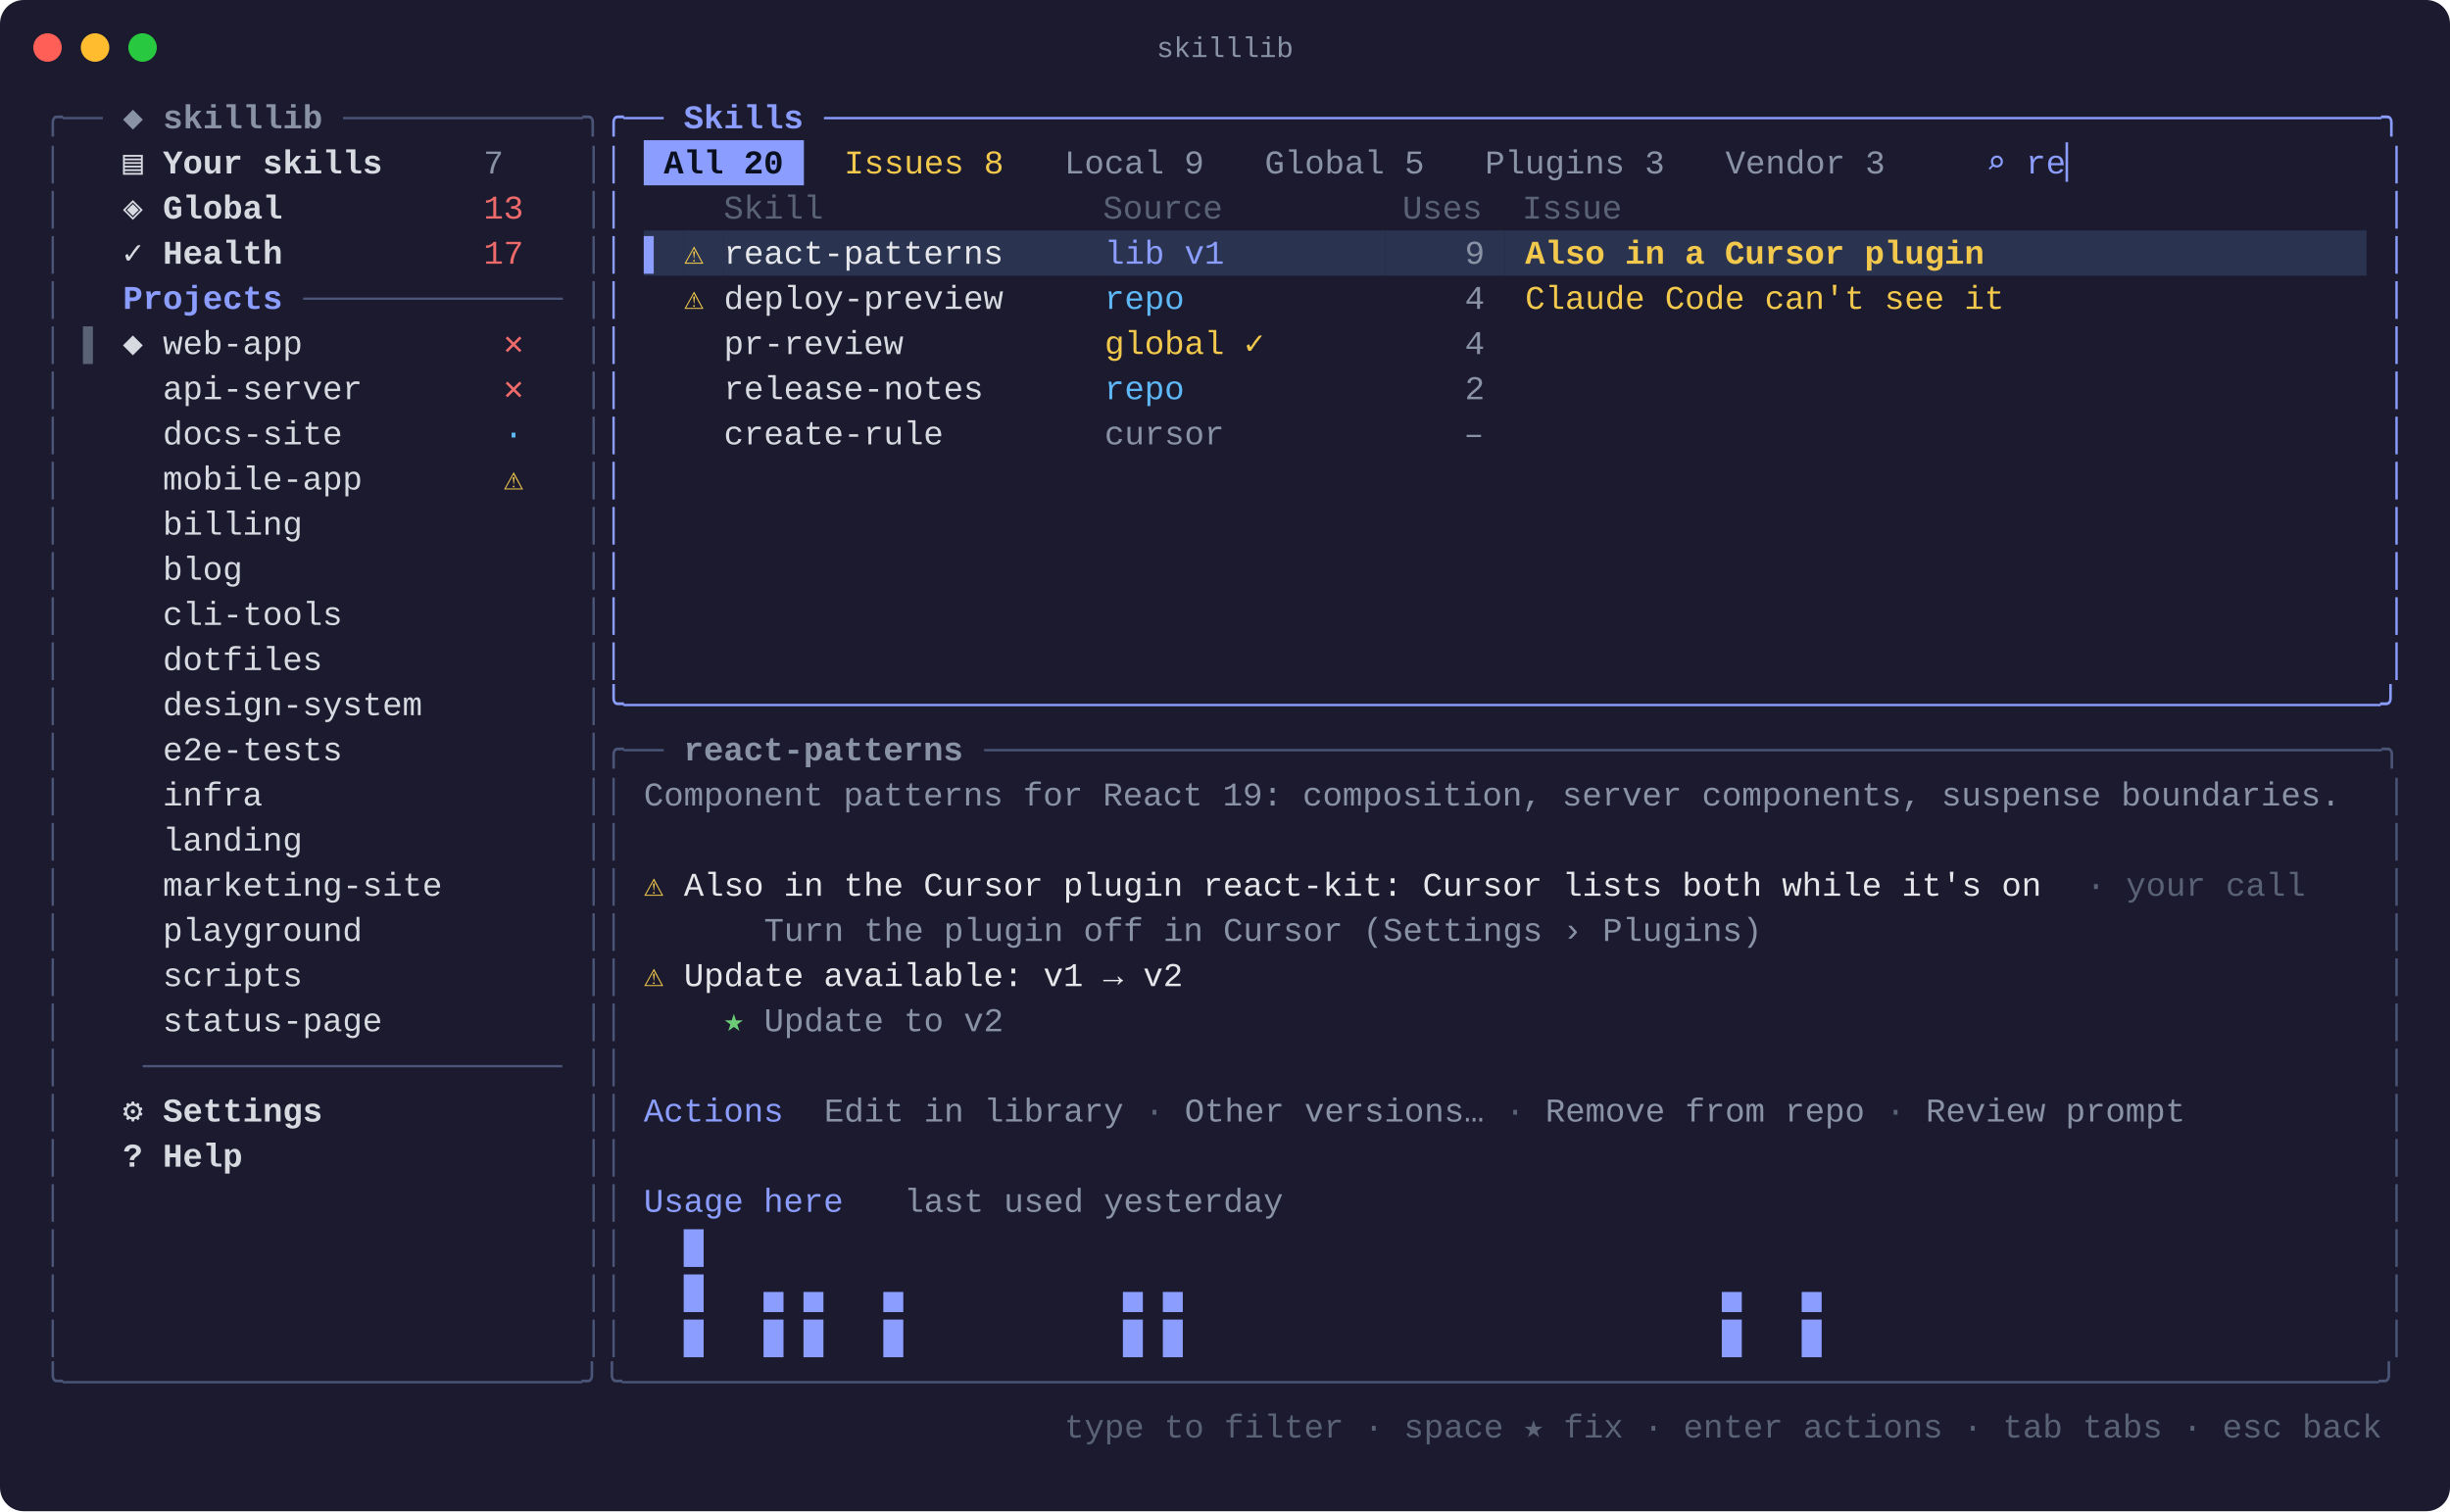
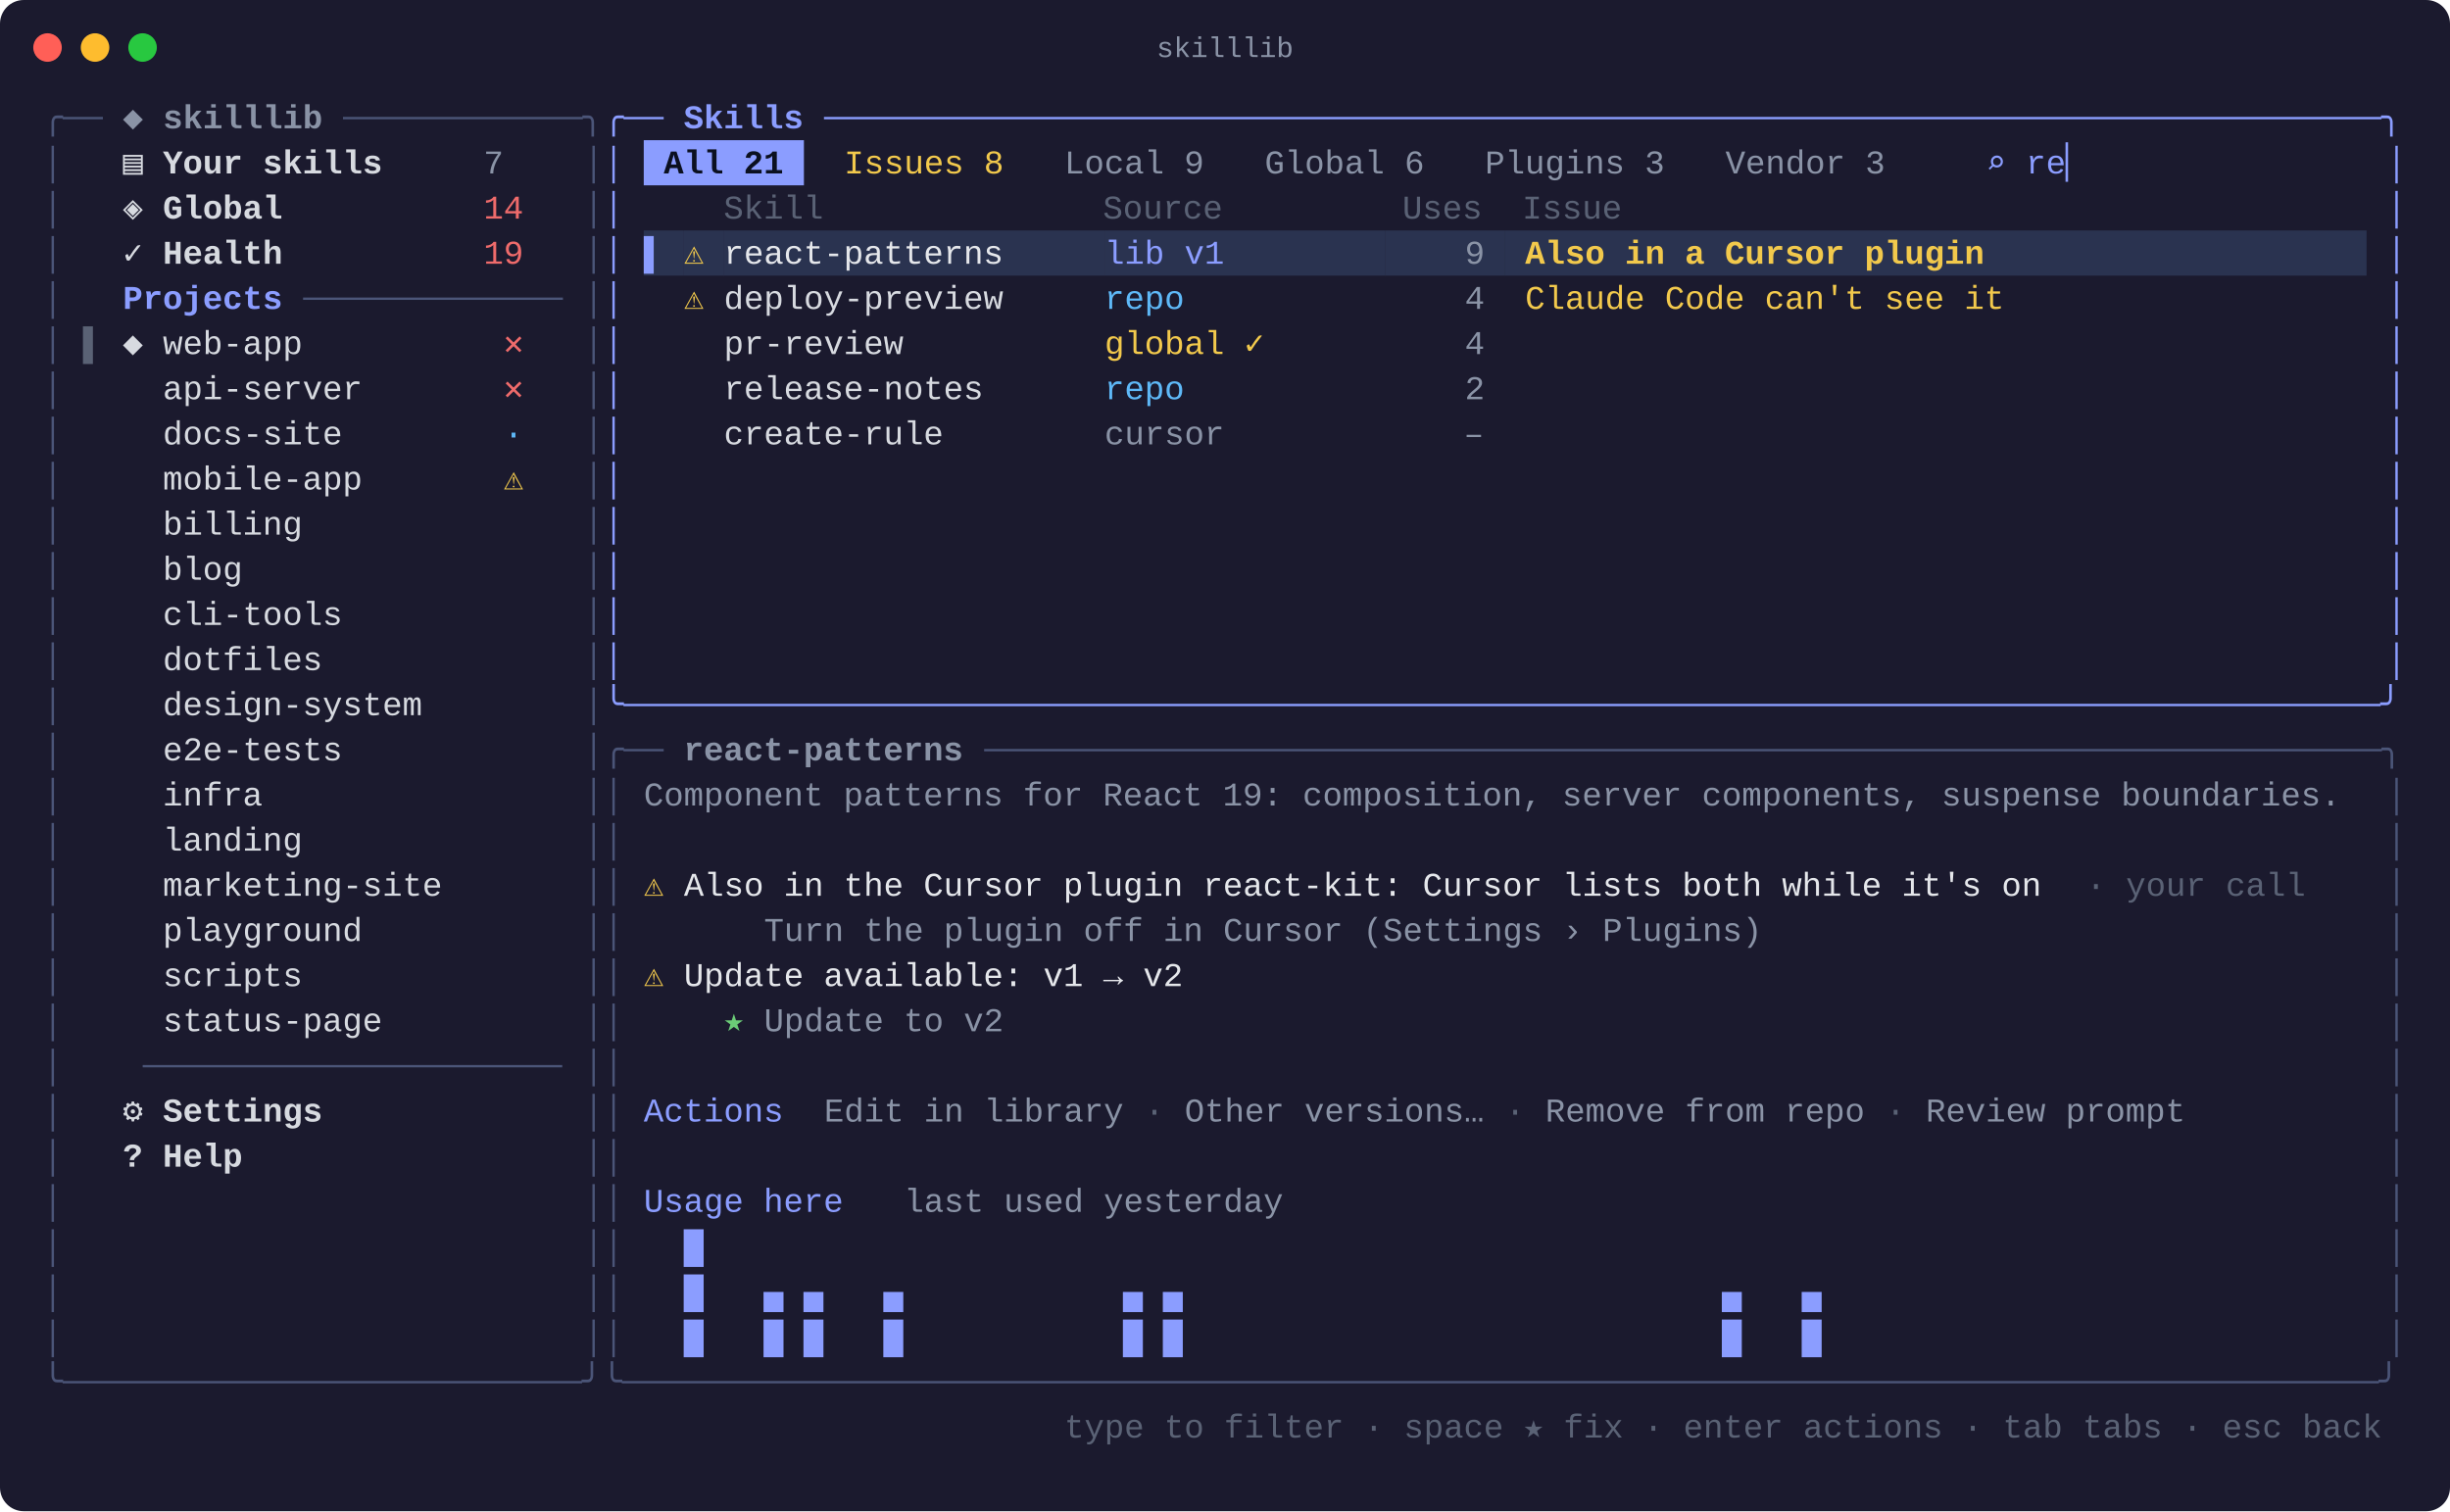
<svg xmlns="http://www.w3.org/2000/svg" width="1031" height="636" viewBox="0 0 1031 636" font-family="SFMono-Regular, Menlo, Consolas, 'Liberation Mono', monospace" font-size="14">
  <rect width="1031" height="636" rx="10" fill="#1b1a2e" />
  <circle cx="20" cy="20" r="6" fill="#ff5f57" />
  <circle cx="40" cy="20" r="6" fill="#febc2e" />
  <circle cx="60" cy="20" r="6" fill="#28c840" />
  <text x="515.5" y="24" fill="#8a93a6" font-size="12" text-anchor="middle">skilllib</text>
  <text x="18.0" y="54.0" fill="#4b5578" xml:space="preserve" textLength="25.3" lengthAdjust="spacingAndGlyphs">╭──</text>
  <text x="43.3" y="54.0" fill="#8a93a6" font-weight="bold" xml:space="preserve" textLength="101.2" lengthAdjust="spacingAndGlyphs"> ◆ skilllib </text>
  <text x="144.4" y="54.0" fill="#4b5578" xml:space="preserve" textLength="109.6" lengthAdjust="spacingAndGlyphs">────────────╮</text>
  <text x="254.0" y="54.0" fill="#8b9dff" xml:space="preserve" textLength="25.3" lengthAdjust="spacingAndGlyphs">╭──</text>
  <text x="279.3" y="54.0" fill="#8b9dff" font-weight="bold" xml:space="preserve" textLength="67.4" lengthAdjust="spacingAndGlyphs"> Skills </text>
  <text x="346.8" y="54.0" fill="#8b9dff" xml:space="preserve" textLength="666.0" lengthAdjust="spacingAndGlyphs">──────────────────────────────────────────────────────────────────────────────╮</text>
  <text x="18.0" y="73.0" fill="#4b5578" xml:space="preserve" textLength="8.4" lengthAdjust="spacingAndGlyphs">│</text>
  <text x="51.7" y="73.0" fill="#d7dae0" font-weight="bold" xml:space="preserve" textLength="151.7" lengthAdjust="spacingAndGlyphs">▤ Your skills     </text>
  <text x="203.5" y="73.0" fill="#8a93a6" xml:space="preserve" textLength="33.7" lengthAdjust="spacingAndGlyphs">7   </text>
  <text x="245.6" y="73.0" fill="#4b5578" xml:space="preserve" textLength="8.4" lengthAdjust="spacingAndGlyphs">│</text>
  <text x="254.0" y="73.0" fill="#8b9dff" xml:space="preserve" textLength="8.4" lengthAdjust="spacingAndGlyphs">│</text>
  <rect x="270.9" y="59.0" width="67.4" height="19" fill="#8b9dff" />
-   <text x="270.9" y="73.0" fill="#0b1020" font-weight="bold" xml:space="preserve" textLength="67.4" lengthAdjust="spacingAndGlyphs"> All 20 </text>
+   <text x="270.9" y="73.0" fill="#0b1020" font-weight="bold" xml:space="preserve" textLength="67.4" lengthAdjust="spacingAndGlyphs"> All 21 </text>
  <text x="346.8" y="73.0" fill="#f2c94c" xml:space="preserve" textLength="84.3" lengthAdjust="spacingAndGlyphs"> Issues 8 </text>
  <text x="439.5" y="73.0" fill="#8a93a6" xml:space="preserve" textLength="75.9" lengthAdjust="spacingAndGlyphs"> Local 9 </text>
-   <text x="523.8" y="73.0" fill="#8a93a6" xml:space="preserve" textLength="84.3" lengthAdjust="spacingAndGlyphs"> Global 5 </text>
+   <text x="523.8" y="73.0" fill="#8a93a6" xml:space="preserve" textLength="84.3" lengthAdjust="spacingAndGlyphs"> Global 6 </text>
  <text x="616.5" y="73.0" fill="#8a93a6" xml:space="preserve" textLength="92.7" lengthAdjust="spacingAndGlyphs"> Plugins 3 </text>
  <text x="717.7" y="73.0" fill="#8a93a6" xml:space="preserve" textLength="84.3" lengthAdjust="spacingAndGlyphs"> Vendor 3 </text>
  <text x="802.0" y="73.0" fill="#8b9dff" xml:space="preserve" textLength="75.9" lengthAdjust="spacingAndGlyphs">    ⌕ re▏</text>
  <text x="1004.3" y="73.0" fill="#8b9dff" xml:space="preserve" textLength="8.4" lengthAdjust="spacingAndGlyphs">│</text>
  <text x="18.0" y="92.0" fill="#4b5578" xml:space="preserve" textLength="8.4" lengthAdjust="spacingAndGlyphs">│</text>
  <text x="51.7" y="92.0" fill="#d7dae0" font-weight="bold" xml:space="preserve" textLength="151.7" lengthAdjust="spacingAndGlyphs">◈ Global          </text>
-   <text x="203.5" y="92.0" fill="#ef6b6b" xml:space="preserve" textLength="33.7" lengthAdjust="spacingAndGlyphs">13  </text>
+   <text x="203.5" y="92.0" fill="#ef6b6b" xml:space="preserve" textLength="33.7" lengthAdjust="spacingAndGlyphs">14  </text>
  <text x="245.6" y="92.0" fill="#4b5578" xml:space="preserve" textLength="8.4" lengthAdjust="spacingAndGlyphs">│</text>
  <text x="254.0" y="92.0" fill="#8b9dff" xml:space="preserve" textLength="8.4" lengthAdjust="spacingAndGlyphs">│</text>
  <text x="270.9" y="92.0" fill="#5a6275" xml:space="preserve" textLength="725.0" lengthAdjust="spacingAndGlyphs">    Skill              Source         Uses  Issue                                     </text>
  <text x="1004.3" y="92.0" fill="#8b9dff" xml:space="preserve" textLength="8.4" lengthAdjust="spacingAndGlyphs">│</text>
  <text x="18.0" y="111.0" fill="#4b5578" xml:space="preserve" textLength="8.4" lengthAdjust="spacingAndGlyphs">│</text>
  <text x="51.7" y="111.0" fill="#d7dae0" font-weight="bold" xml:space="preserve" textLength="151.7" lengthAdjust="spacingAndGlyphs">✓ Health          </text>
-   <text x="203.5" y="111.0" fill="#ef6b6b" xml:space="preserve" textLength="33.7" lengthAdjust="spacingAndGlyphs">17  </text>
+   <text x="203.5" y="111.0" fill="#ef6b6b" xml:space="preserve" textLength="33.7" lengthAdjust="spacingAndGlyphs">19  </text>
  <text x="245.6" y="111.0" fill="#4b5578" xml:space="preserve" textLength="8.4" lengthAdjust="spacingAndGlyphs">│</text>
  <text x="254.0" y="111.0" fill="#8b9dff" xml:space="preserve" textLength="8.4" lengthAdjust="spacingAndGlyphs">│</text>
  <rect x="270.9" y="97.0" width="16.9" height="19" fill="#2a3350" />
  <text x="270.9" y="111.0" fill="#8b9dff" xml:space="preserve" textLength="16.9" lengthAdjust="spacingAndGlyphs">▌ </text>
  <rect x="287.8" y="97.0" width="16.9" height="19" fill="#2a3350" />
  <text x="287.8" y="111.0" fill="#f2c94c" xml:space="preserve" textLength="16.9" lengthAdjust="spacingAndGlyphs">⚠ </text>
  <rect x="304.6" y="97.0" width="160.2" height="19" fill="#2a3350" />
  <text x="304.6" y="111.0" fill="#e5e7eb" xml:space="preserve" textLength="160.2" lengthAdjust="spacingAndGlyphs">react-patterns     </text>
  <rect x="464.8" y="97.0" width="118.0" height="19" fill="#2a3350" />
  <text x="464.8" y="111.0" fill="#8b9dff" xml:space="preserve" textLength="118.0" lengthAdjust="spacingAndGlyphs">lib v1        </text>
  <rect x="582.8" y="97.0" width="50.6" height="19" fill="#2a3350" />
  <text x="582.8" y="111.0" fill="#8a93a6" xml:space="preserve" textLength="50.6" lengthAdjust="spacingAndGlyphs">    9 </text>
  <rect x="633.4" y="97.0" width="362.5" height="19" fill="#2a3350" />
  <text x="633.4" y="111.0" fill="#f2c94c" font-weight="bold" xml:space="preserve" textLength="362.5" lengthAdjust="spacingAndGlyphs"> Also in a Cursor plugin                   </text>
  <text x="1004.3" y="111.0" fill="#8b9dff" xml:space="preserve" textLength="8.4" lengthAdjust="spacingAndGlyphs">│</text>
  <text x="18.0" y="130.0" fill="#4b5578" xml:space="preserve" textLength="8.4" lengthAdjust="spacingAndGlyphs">│</text>
  <text x="34.9" y="130.0" fill="#8b9dff" font-weight="bold" xml:space="preserve" textLength="92.7" lengthAdjust="spacingAndGlyphs">  Projects </text>
  <text x="127.6" y="130.0" fill="#4b5578" xml:space="preserve" textLength="109.6" lengthAdjust="spacingAndGlyphs">─────────────</text>
  <text x="245.6" y="130.0" fill="#4b5578" xml:space="preserve" textLength="8.4" lengthAdjust="spacingAndGlyphs">│</text>
  <text x="254.0" y="130.0" fill="#8b9dff" xml:space="preserve" textLength="8.4" lengthAdjust="spacingAndGlyphs">│</text>
  <text x="287.8" y="130.0" fill="#f2c94c" xml:space="preserve" textLength="16.9" lengthAdjust="spacingAndGlyphs">⚠ </text>
  <text x="304.6" y="130.0" fill="#d7dae0" xml:space="preserve" textLength="160.2" lengthAdjust="spacingAndGlyphs">deploy-preview     </text>
  <text x="464.8" y="130.0" fill="#5eb8f7" xml:space="preserve" textLength="118.0" lengthAdjust="spacingAndGlyphs">repo          </text>
  <text x="582.8" y="130.0" fill="#8a93a6" xml:space="preserve" textLength="50.6" lengthAdjust="spacingAndGlyphs">    4 </text>
  <text x="633.4" y="130.0" fill="#f2c94c" xml:space="preserve" textLength="362.5" lengthAdjust="spacingAndGlyphs"> Claude Code can't see it                  </text>
  <text x="1004.3" y="130.0" fill="#8b9dff" xml:space="preserve" textLength="8.4" lengthAdjust="spacingAndGlyphs">│</text>
  <text x="18.0" y="149.0" fill="#4b5578" xml:space="preserve" textLength="8.4" lengthAdjust="spacingAndGlyphs">│</text>
  <text x="34.9" y="149.0" fill="#5a6275" xml:space="preserve" textLength="16.9" lengthAdjust="spacingAndGlyphs">▌ </text>
  <text x="51.7" y="149.0" fill="#d7dae0" xml:space="preserve" textLength="160.2" lengthAdjust="spacingAndGlyphs">◆ web-app          </text>
  <text x="211.9" y="149.0" fill="#ef6b6b" xml:space="preserve" textLength="25.3" lengthAdjust="spacingAndGlyphs">✕  </text>
  <text x="245.6" y="149.0" fill="#4b5578" xml:space="preserve" textLength="8.4" lengthAdjust="spacingAndGlyphs">│</text>
  <text x="254.0" y="149.0" fill="#8b9dff" xml:space="preserve" textLength="8.4" lengthAdjust="spacingAndGlyphs">│</text>
  <text x="287.8" y="149.0" fill="#d7dae0" xml:space="preserve" textLength="177.0" lengthAdjust="spacingAndGlyphs">  pr-review          </text>
  <text x="464.8" y="149.0" fill="#f2c94c" xml:space="preserve" textLength="118.0" lengthAdjust="spacingAndGlyphs">global ✓      </text>
  <text x="582.8" y="149.0" fill="#8a93a6" xml:space="preserve" textLength="50.6" lengthAdjust="spacingAndGlyphs">    4 </text>
  <text x="1004.3" y="149.0" fill="#8b9dff" xml:space="preserve" textLength="8.4" lengthAdjust="spacingAndGlyphs">│</text>
  <text x="18.0" y="168.0" fill="#4b5578" xml:space="preserve" textLength="8.4" lengthAdjust="spacingAndGlyphs">│</text>
  <text x="51.7" y="168.0" fill="#d7dae0" xml:space="preserve" textLength="160.2" lengthAdjust="spacingAndGlyphs">  api-server       </text>
  <text x="211.9" y="168.0" fill="#ef6b6b" xml:space="preserve" textLength="25.3" lengthAdjust="spacingAndGlyphs">✕  </text>
  <text x="245.6" y="168.0" fill="#4b5578" xml:space="preserve" textLength="8.4" lengthAdjust="spacingAndGlyphs">│</text>
  <text x="254.0" y="168.0" fill="#8b9dff" xml:space="preserve" textLength="8.4" lengthAdjust="spacingAndGlyphs">│</text>
  <text x="287.8" y="168.0" fill="#d7dae0" xml:space="preserve" textLength="177.0" lengthAdjust="spacingAndGlyphs">  release-notes      </text>
  <text x="464.8" y="168.0" fill="#5eb8f7" xml:space="preserve" textLength="118.0" lengthAdjust="spacingAndGlyphs">repo          </text>
  <text x="582.8" y="168.0" fill="#8a93a6" xml:space="preserve" textLength="50.6" lengthAdjust="spacingAndGlyphs">    2 </text>
  <text x="1004.3" y="168.0" fill="#8b9dff" xml:space="preserve" textLength="8.4" lengthAdjust="spacingAndGlyphs">│</text>
  <text x="18.0" y="187.0" fill="#4b5578" xml:space="preserve" textLength="8.4" lengthAdjust="spacingAndGlyphs">│</text>
  <text x="51.7" y="187.0" fill="#d7dae0" xml:space="preserve" textLength="160.2" lengthAdjust="spacingAndGlyphs">  docs-site        </text>
  <text x="211.9" y="187.0" fill="#5eb8f7" xml:space="preserve" textLength="25.3" lengthAdjust="spacingAndGlyphs">·  </text>
  <text x="245.6" y="187.0" fill="#4b5578" xml:space="preserve" textLength="8.4" lengthAdjust="spacingAndGlyphs">│</text>
  <text x="254.0" y="187.0" fill="#8b9dff" xml:space="preserve" textLength="8.4" lengthAdjust="spacingAndGlyphs">│</text>
  <text x="287.8" y="187.0" fill="#d7dae0" xml:space="preserve" textLength="177.0" lengthAdjust="spacingAndGlyphs">  create-rule        </text>
  <text x="464.8" y="187.0" fill="#8a93a6" xml:space="preserve" textLength="168.6" lengthAdjust="spacingAndGlyphs">cursor            – </text>
  <text x="1004.3" y="187.0" fill="#8b9dff" xml:space="preserve" textLength="8.4" lengthAdjust="spacingAndGlyphs">│</text>
  <text x="18.0" y="206.0" fill="#4b5578" xml:space="preserve" textLength="8.4" lengthAdjust="spacingAndGlyphs">│</text>
  <text x="51.7" y="206.0" fill="#d7dae0" xml:space="preserve" textLength="160.2" lengthAdjust="spacingAndGlyphs">  mobile-app       </text>
  <text x="211.9" y="206.0" fill="#f2c94c" xml:space="preserve" textLength="25.3" lengthAdjust="spacingAndGlyphs">⚠  </text>
  <text x="245.6" y="206.0" fill="#4b5578" xml:space="preserve" textLength="8.4" lengthAdjust="spacingAndGlyphs">│</text>
  <text x="254.0" y="206.0" fill="#8b9dff" xml:space="preserve" textLength="8.4" lengthAdjust="spacingAndGlyphs">│</text>
  <text x="1004.3" y="206.0" fill="#8b9dff" xml:space="preserve" textLength="8.4" lengthAdjust="spacingAndGlyphs">│</text>
  <text x="18.0" y="225.0" fill="#4b5578" xml:space="preserve" textLength="8.4" lengthAdjust="spacingAndGlyphs">│</text>
  <text x="51.7" y="225.0" fill="#d7dae0" xml:space="preserve" textLength="193.9" lengthAdjust="spacingAndGlyphs">  billing              </text>
  <text x="245.6" y="225.0" fill="#4b5578" xml:space="preserve" textLength="8.4" lengthAdjust="spacingAndGlyphs">│</text>
  <text x="254.0" y="225.0" fill="#8b9dff" xml:space="preserve" textLength="8.4" lengthAdjust="spacingAndGlyphs">│</text>
  <text x="1004.3" y="225.0" fill="#8b9dff" xml:space="preserve" textLength="8.4" lengthAdjust="spacingAndGlyphs">│</text>
  <text x="18.0" y="244.0" fill="#4b5578" xml:space="preserve" textLength="8.4" lengthAdjust="spacingAndGlyphs">│</text>
  <text x="51.7" y="244.0" fill="#d7dae0" xml:space="preserve" textLength="193.9" lengthAdjust="spacingAndGlyphs">  blog                 </text>
  <text x="245.6" y="244.0" fill="#4b5578" xml:space="preserve" textLength="8.4" lengthAdjust="spacingAndGlyphs">│</text>
  <text x="254.0" y="244.0" fill="#8b9dff" xml:space="preserve" textLength="8.4" lengthAdjust="spacingAndGlyphs">│</text>
  <text x="1004.3" y="244.0" fill="#8b9dff" xml:space="preserve" textLength="8.4" lengthAdjust="spacingAndGlyphs">│</text>
  <text x="18.0" y="263.0" fill="#4b5578" xml:space="preserve" textLength="8.4" lengthAdjust="spacingAndGlyphs">│</text>
  <text x="51.7" y="263.0" fill="#d7dae0" xml:space="preserve" textLength="193.9" lengthAdjust="spacingAndGlyphs">  cli-tools            </text>
  <text x="245.6" y="263.0" fill="#4b5578" xml:space="preserve" textLength="8.4" lengthAdjust="spacingAndGlyphs">│</text>
  <text x="254.0" y="263.0" fill="#8b9dff" xml:space="preserve" textLength="8.4" lengthAdjust="spacingAndGlyphs">│</text>
  <text x="1004.3" y="263.0" fill="#8b9dff" xml:space="preserve" textLength="8.4" lengthAdjust="spacingAndGlyphs">│</text>
  <text x="18.0" y="282.0" fill="#4b5578" xml:space="preserve" textLength="8.4" lengthAdjust="spacingAndGlyphs">│</text>
  <text x="51.7" y="282.0" fill="#d7dae0" xml:space="preserve" textLength="193.9" lengthAdjust="spacingAndGlyphs">  dotfiles             </text>
  <text x="245.6" y="282.0" fill="#4b5578" xml:space="preserve" textLength="8.4" lengthAdjust="spacingAndGlyphs">│</text>
  <text x="254.0" y="282.0" fill="#8b9dff" xml:space="preserve" textLength="8.4" lengthAdjust="spacingAndGlyphs">│</text>
  <text x="1004.3" y="282.0" fill="#8b9dff" xml:space="preserve" textLength="8.4" lengthAdjust="spacingAndGlyphs">│</text>
  <text x="18.0" y="301.0" fill="#4b5578" xml:space="preserve" textLength="8.4" lengthAdjust="spacingAndGlyphs">│</text>
  <text x="51.7" y="301.0" fill="#d7dae0" xml:space="preserve" textLength="193.9" lengthAdjust="spacingAndGlyphs">  design-system        </text>
  <text x="245.6" y="301.0" fill="#4b5578" xml:space="preserve" textLength="8.4" lengthAdjust="spacingAndGlyphs">│</text>
  <text x="254.0" y="301.0" fill="#8b9dff" xml:space="preserve" textLength="758.7" lengthAdjust="spacingAndGlyphs">╰────────────────────────────────────────────────────────────────────────────────────────╯</text>
  <text x="18.0" y="320.0" fill="#4b5578" xml:space="preserve" textLength="8.4" lengthAdjust="spacingAndGlyphs">│</text>
  <text x="51.7" y="320.0" fill="#d7dae0" xml:space="preserve" textLength="193.9" lengthAdjust="spacingAndGlyphs">  e2e-tests            </text>
  <text x="245.6" y="320.0" fill="#4b5578" xml:space="preserve" textLength="33.7" lengthAdjust="spacingAndGlyphs">│╭──</text>
  <text x="279.3" y="320.0" fill="#8a93a6" font-weight="bold" xml:space="preserve" textLength="134.9" lengthAdjust="spacingAndGlyphs"> react-patterns </text>
  <text x="414.2" y="320.0" fill="#4b5578" xml:space="preserve" textLength="598.5" lengthAdjust="spacingAndGlyphs">──────────────────────────────────────────────────────────────────────╮</text>
  <text x="18.0" y="339.0" fill="#4b5578" xml:space="preserve" textLength="8.4" lengthAdjust="spacingAndGlyphs">│</text>
  <text x="51.7" y="339.0" fill="#d7dae0" xml:space="preserve" textLength="193.9" lengthAdjust="spacingAndGlyphs">  infra                </text>
  <text x="245.6" y="339.0" fill="#4b5578" xml:space="preserve" textLength="16.9" lengthAdjust="spacingAndGlyphs">││</text>
  <text x="270.9" y="339.0" fill="#8a93a6" xml:space="preserve" textLength="716.5" lengthAdjust="spacingAndGlyphs">Component patterns for React 19: composition, server components, suspense boundaries.</text>
  <text x="1004.3" y="339.0" fill="#4b5578" xml:space="preserve" textLength="8.4" lengthAdjust="spacingAndGlyphs">│</text>
  <text x="18.0" y="358.0" fill="#4b5578" xml:space="preserve" textLength="8.4" lengthAdjust="spacingAndGlyphs">│</text>
  <text x="51.7" y="358.0" fill="#d7dae0" xml:space="preserve" textLength="193.9" lengthAdjust="spacingAndGlyphs">  landing              </text>
  <text x="245.6" y="358.0" fill="#4b5578" xml:space="preserve" textLength="16.9" lengthAdjust="spacingAndGlyphs">││</text>
  <text x="1004.3" y="358.0" fill="#4b5578" xml:space="preserve" textLength="8.4" lengthAdjust="spacingAndGlyphs">│</text>
  <text x="18.0" y="377.0" fill="#4b5578" xml:space="preserve" textLength="8.4" lengthAdjust="spacingAndGlyphs">│</text>
  <text x="51.7" y="377.0" fill="#d7dae0" xml:space="preserve" textLength="193.9" lengthAdjust="spacingAndGlyphs">  marketing-site       </text>
  <text x="245.6" y="377.0" fill="#4b5578" xml:space="preserve" textLength="16.9" lengthAdjust="spacingAndGlyphs">││</text>
  <text x="270.9" y="377.0" fill="#f2c94c" xml:space="preserve" textLength="16.9" lengthAdjust="spacingAndGlyphs">⚠ </text>
  <text x="287.8" y="377.0" fill="#e5e7eb" xml:space="preserve" textLength="573.2" lengthAdjust="spacingAndGlyphs">Also in the Cursor plugin react-kit: Cursor lists both while it's on</text>
  <text x="861.0" y="377.0" fill="#5a6275" xml:space="preserve" textLength="109.6" lengthAdjust="spacingAndGlyphs">  · your call</text>
  <text x="1004.3" y="377.0" fill="#4b5578" xml:space="preserve" textLength="8.4" lengthAdjust="spacingAndGlyphs">│</text>
  <text x="18.0" y="396.0" fill="#4b5578" xml:space="preserve" textLength="8.4" lengthAdjust="spacingAndGlyphs">│</text>
  <text x="51.7" y="396.0" fill="#d7dae0" xml:space="preserve" textLength="193.9" lengthAdjust="spacingAndGlyphs">  playground           </text>
  <text x="245.6" y="396.0" fill="#4b5578" xml:space="preserve" textLength="16.9" lengthAdjust="spacingAndGlyphs">││</text>
  <text x="321.5" y="396.0" fill="#8a93a6" xml:space="preserve" textLength="421.5" lengthAdjust="spacingAndGlyphs">Turn the plugin off in Cursor (Settings › Plugins)</text>
  <text x="1004.3" y="396.0" fill="#4b5578" xml:space="preserve" textLength="8.4" lengthAdjust="spacingAndGlyphs">│</text>
  <text x="18.0" y="415.0" fill="#4b5578" xml:space="preserve" textLength="8.4" lengthAdjust="spacingAndGlyphs">│</text>
  <text x="51.7" y="415.0" fill="#d7dae0" xml:space="preserve" textLength="193.9" lengthAdjust="spacingAndGlyphs">  scripts              </text>
  <text x="245.6" y="415.0" fill="#4b5578" xml:space="preserve" textLength="16.9" lengthAdjust="spacingAndGlyphs">││</text>
  <text x="270.9" y="415.0" fill="#f2c94c" xml:space="preserve" textLength="16.9" lengthAdjust="spacingAndGlyphs">⚠ </text>
  <text x="287.8" y="415.0" fill="#e5e7eb" xml:space="preserve" textLength="210.8" lengthAdjust="spacingAndGlyphs">Update available: v1 → v2</text>
  <text x="1004.3" y="415.0" fill="#4b5578" xml:space="preserve" textLength="8.4" lengthAdjust="spacingAndGlyphs">│</text>
  <text x="18.0" y="434.0" fill="#4b5578" xml:space="preserve" textLength="8.4" lengthAdjust="spacingAndGlyphs">│</text>
  <text x="51.7" y="434.0" fill="#d7dae0" xml:space="preserve" textLength="193.9" lengthAdjust="spacingAndGlyphs">  status-page          </text>
  <text x="245.6" y="434.0" fill="#4b5578" xml:space="preserve" textLength="16.9" lengthAdjust="spacingAndGlyphs">││</text>
  <text x="304.6" y="434.0" fill="#6bcb77" xml:space="preserve" textLength="16.9" lengthAdjust="spacingAndGlyphs">★ </text>
  <text x="321.5" y="434.0" fill="#8a93a6" xml:space="preserve" textLength="101.2" lengthAdjust="spacingAndGlyphs">Update to v2</text>
  <text x="1004.3" y="434.0" fill="#4b5578" xml:space="preserve" textLength="8.4" lengthAdjust="spacingAndGlyphs">│</text>
  <text x="18.0" y="453.0" fill="#4b5578" xml:space="preserve" textLength="8.4" lengthAdjust="spacingAndGlyphs">│</text>
  <text x="60.1" y="453.0" fill="#4b5578" xml:space="preserve" textLength="177.0" lengthAdjust="spacingAndGlyphs">─────────────────────</text>
  <text x="245.6" y="453.0" fill="#4b5578" xml:space="preserve" textLength="16.9" lengthAdjust="spacingAndGlyphs">││</text>
  <text x="1004.3" y="453.0" fill="#4b5578" xml:space="preserve" textLength="8.4" lengthAdjust="spacingAndGlyphs">│</text>
  <text x="18.0" y="472.0" fill="#4b5578" xml:space="preserve" textLength="8.4" lengthAdjust="spacingAndGlyphs">│</text>
  <text x="51.7" y="472.0" fill="#d7dae0" font-weight="bold" xml:space="preserve" textLength="185.5" lengthAdjust="spacingAndGlyphs">⚙ Settings            </text>
  <text x="245.6" y="472.0" fill="#4b5578" xml:space="preserve" textLength="16.9" lengthAdjust="spacingAndGlyphs">││</text>
  <text x="270.9" y="472.0" fill="#8b9dff" xml:space="preserve" textLength="75.9" lengthAdjust="spacingAndGlyphs">Actions  </text>
  <text x="346.8" y="472.0" fill="#8a93a6" xml:space="preserve" textLength="126.4" lengthAdjust="spacingAndGlyphs">Edit in library</text>
  <text x="473.2" y="472.0" fill="#5a6275" xml:space="preserve" textLength="25.3" lengthAdjust="spacingAndGlyphs"> · </text>
  <text x="498.5" y="472.0" fill="#8a93a6" xml:space="preserve" textLength="126.4" lengthAdjust="spacingAndGlyphs">Other versions…</text>
  <text x="625.0" y="472.0" fill="#5a6275" xml:space="preserve" textLength="25.3" lengthAdjust="spacingAndGlyphs"> · </text>
  <text x="650.3" y="472.0" fill="#8a93a6" xml:space="preserve" textLength="134.9" lengthAdjust="spacingAndGlyphs">Remove from repo</text>
  <text x="785.1" y="472.0" fill="#5a6275" xml:space="preserve" textLength="25.3" lengthAdjust="spacingAndGlyphs"> · </text>
  <text x="810.4" y="472.0" fill="#8a93a6" xml:space="preserve" textLength="109.6" lengthAdjust="spacingAndGlyphs">Review prompt</text>
  <text x="1004.3" y="472.0" fill="#4b5578" xml:space="preserve" textLength="8.4" lengthAdjust="spacingAndGlyphs">│</text>
  <text x="18.0" y="491.0" fill="#4b5578" xml:space="preserve" textLength="8.4" lengthAdjust="spacingAndGlyphs">│</text>
  <text x="51.7" y="491.0" fill="#d7dae0" font-weight="bold" xml:space="preserve" textLength="185.5" lengthAdjust="spacingAndGlyphs">? Help                </text>
  <text x="245.6" y="491.0" fill="#4b5578" xml:space="preserve" textLength="16.9" lengthAdjust="spacingAndGlyphs">││</text>
  <text x="1004.3" y="491.0" fill="#4b5578" xml:space="preserve" textLength="8.4" lengthAdjust="spacingAndGlyphs">│</text>
  <text x="18.0" y="510.0" fill="#4b5578" xml:space="preserve" textLength="8.4" lengthAdjust="spacingAndGlyphs">│</text>
  <text x="245.6" y="510.0" fill="#4b5578" xml:space="preserve" textLength="16.9" lengthAdjust="spacingAndGlyphs">││</text>
  <text x="270.9" y="510.0" fill="#8b9dff" xml:space="preserve" textLength="84.3" lengthAdjust="spacingAndGlyphs">Usage here</text>
  <text x="355.2" y="510.0" fill="#8a93a6" xml:space="preserve" textLength="185.5" lengthAdjust="spacingAndGlyphs">   last used yesterday</text>
  <text x="1004.3" y="510.0" fill="#4b5578" xml:space="preserve" textLength="8.4" lengthAdjust="spacingAndGlyphs">│</text>
  <text x="18.0" y="529.0" fill="#4b5578" xml:space="preserve" textLength="8.4" lengthAdjust="spacingAndGlyphs">│</text>
  <text x="245.6" y="529.0" fill="#4b5578" xml:space="preserve" textLength="16.9" lengthAdjust="spacingAndGlyphs">││</text>
  <text x="270.9" y="529.0" fill="#8b9dff" xml:space="preserve" textLength="522.7" lengthAdjust="spacingAndGlyphs">  █                                                           </text>
  <text x="1004.3" y="529.0" fill="#4b5578" xml:space="preserve" textLength="8.4" lengthAdjust="spacingAndGlyphs">│</text>
  <text x="18.0" y="548.0" fill="#4b5578" xml:space="preserve" textLength="8.4" lengthAdjust="spacingAndGlyphs">│</text>
  <text x="245.6" y="548.0" fill="#4b5578" xml:space="preserve" textLength="16.9" lengthAdjust="spacingAndGlyphs">││</text>
  <text x="270.9" y="548.0" fill="#8b9dff" xml:space="preserve" textLength="522.7" lengthAdjust="spacingAndGlyphs">  █   ▄ ▄   ▄           ▄ ▄                           ▄   ▄   </text>
  <text x="1004.3" y="548.0" fill="#4b5578" xml:space="preserve" textLength="8.4" lengthAdjust="spacingAndGlyphs">│</text>
  <text x="18.0" y="567.0" fill="#4b5578" xml:space="preserve" textLength="8.4" lengthAdjust="spacingAndGlyphs">│</text>
  <text x="245.6" y="567.0" fill="#4b5578" xml:space="preserve" textLength="16.9" lengthAdjust="spacingAndGlyphs">││</text>
  <text x="270.9" y="567.0" fill="#8b9dff" xml:space="preserve" textLength="522.7" lengthAdjust="spacingAndGlyphs">  █   █ █   █           █ █                           █   █   </text>
  <text x="1004.3" y="567.0" fill="#4b5578" xml:space="preserve" textLength="8.4" lengthAdjust="spacingAndGlyphs">│</text>
  <text x="18.0" y="586.0" fill="#4b5578" xml:space="preserve" textLength="994.7" lengthAdjust="spacingAndGlyphs">╰──────────────────────────╯╰────────────────────────────────────────────────────────────────────────────────────────╯</text>
  <text x="447.9" y="605.0" fill="#5a6275" xml:space="preserve" textLength="564.8" lengthAdjust="spacingAndGlyphs">type to filter · space ★ fix · enter actions · tab tabs · esc back </text>
</svg>
